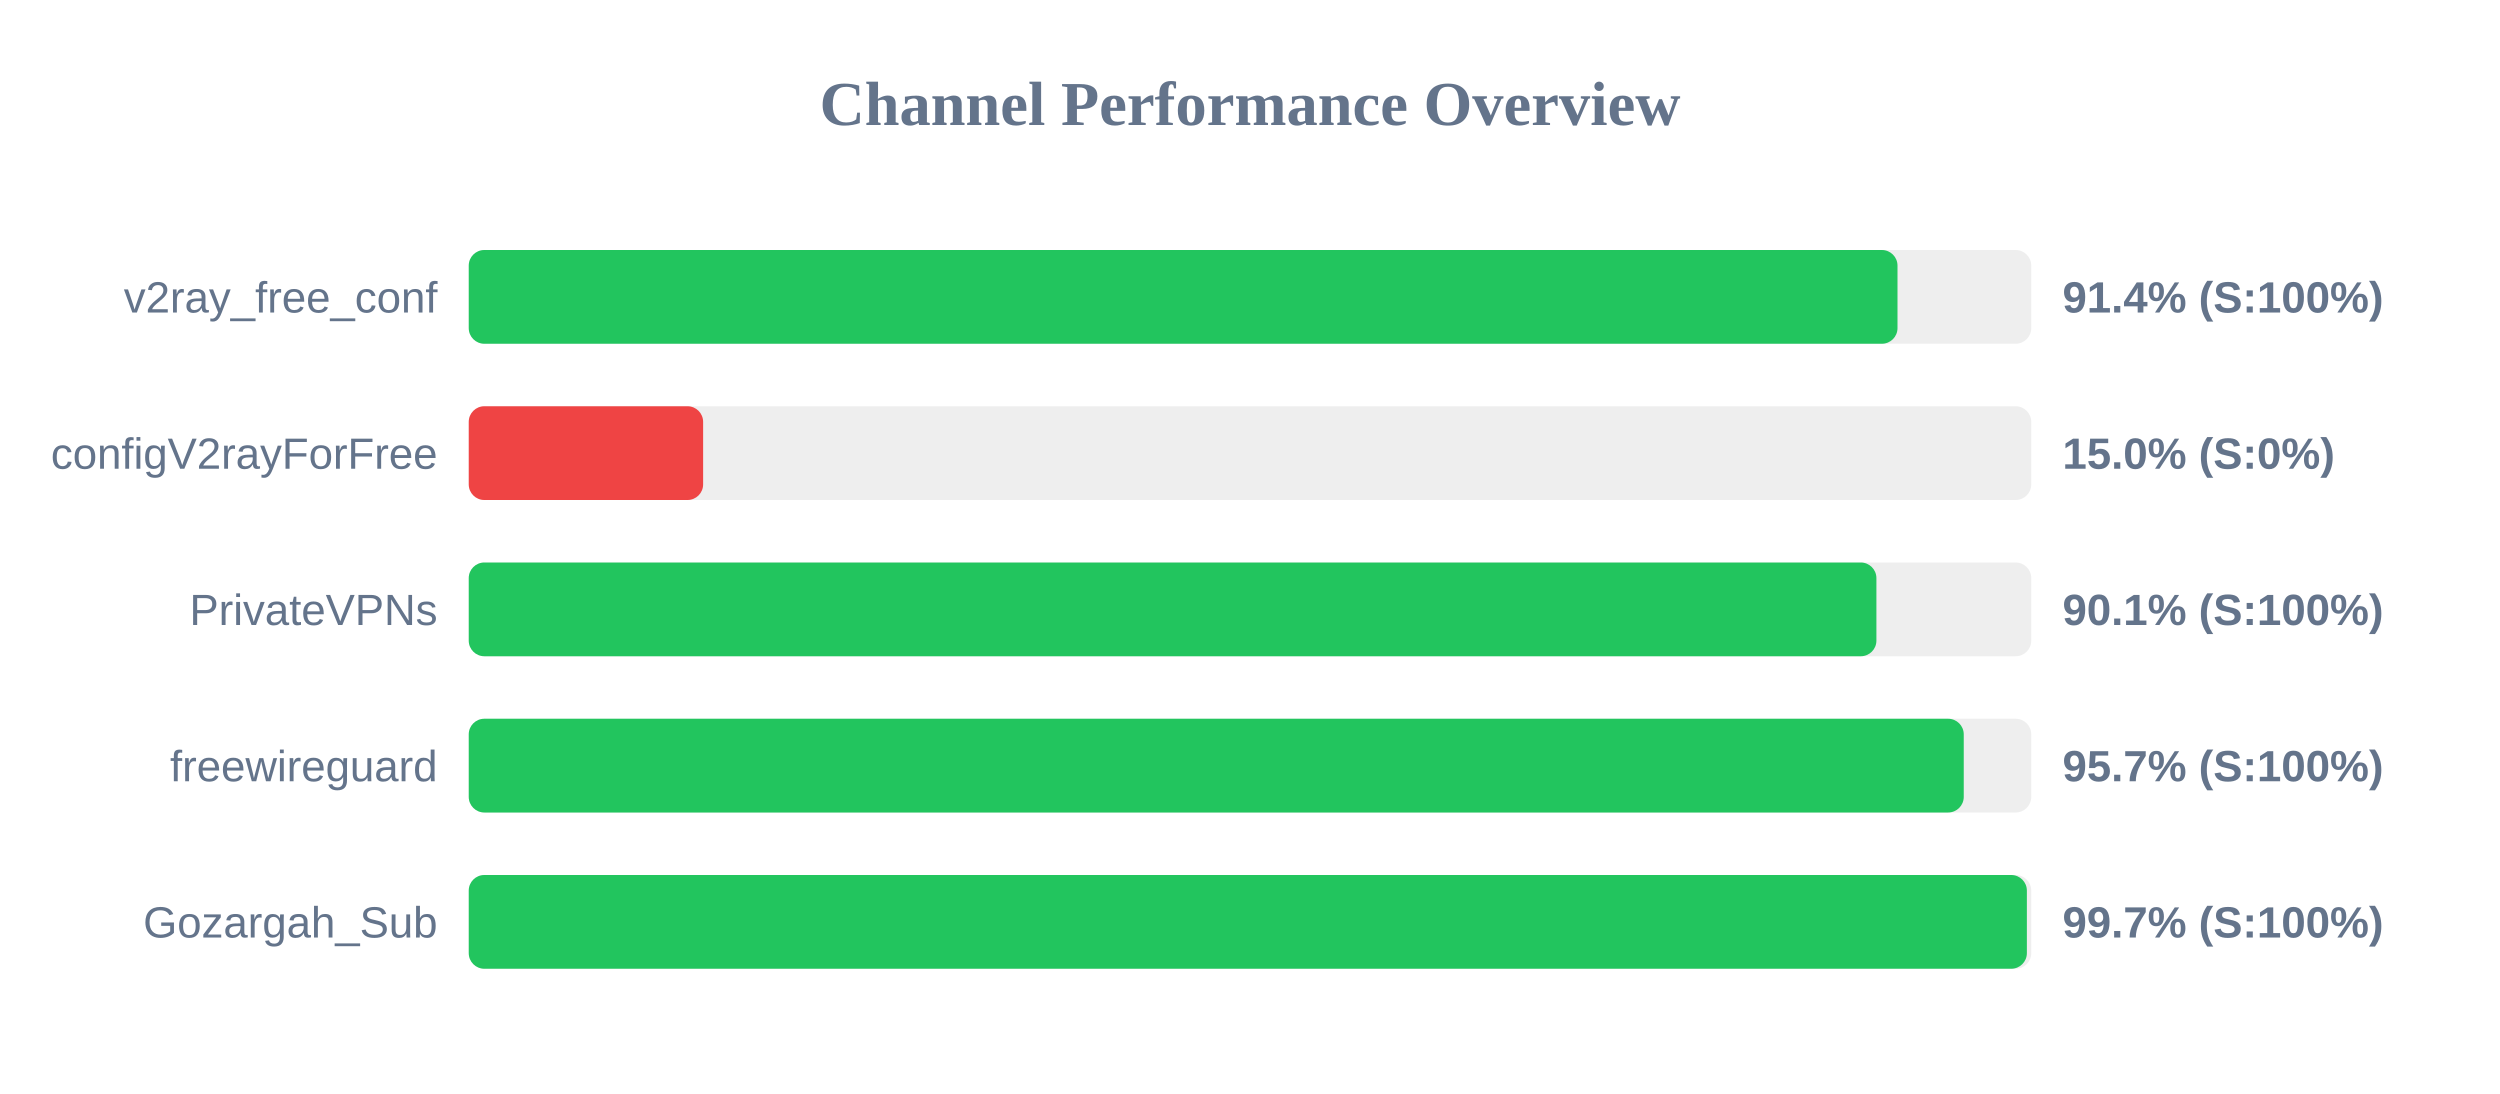
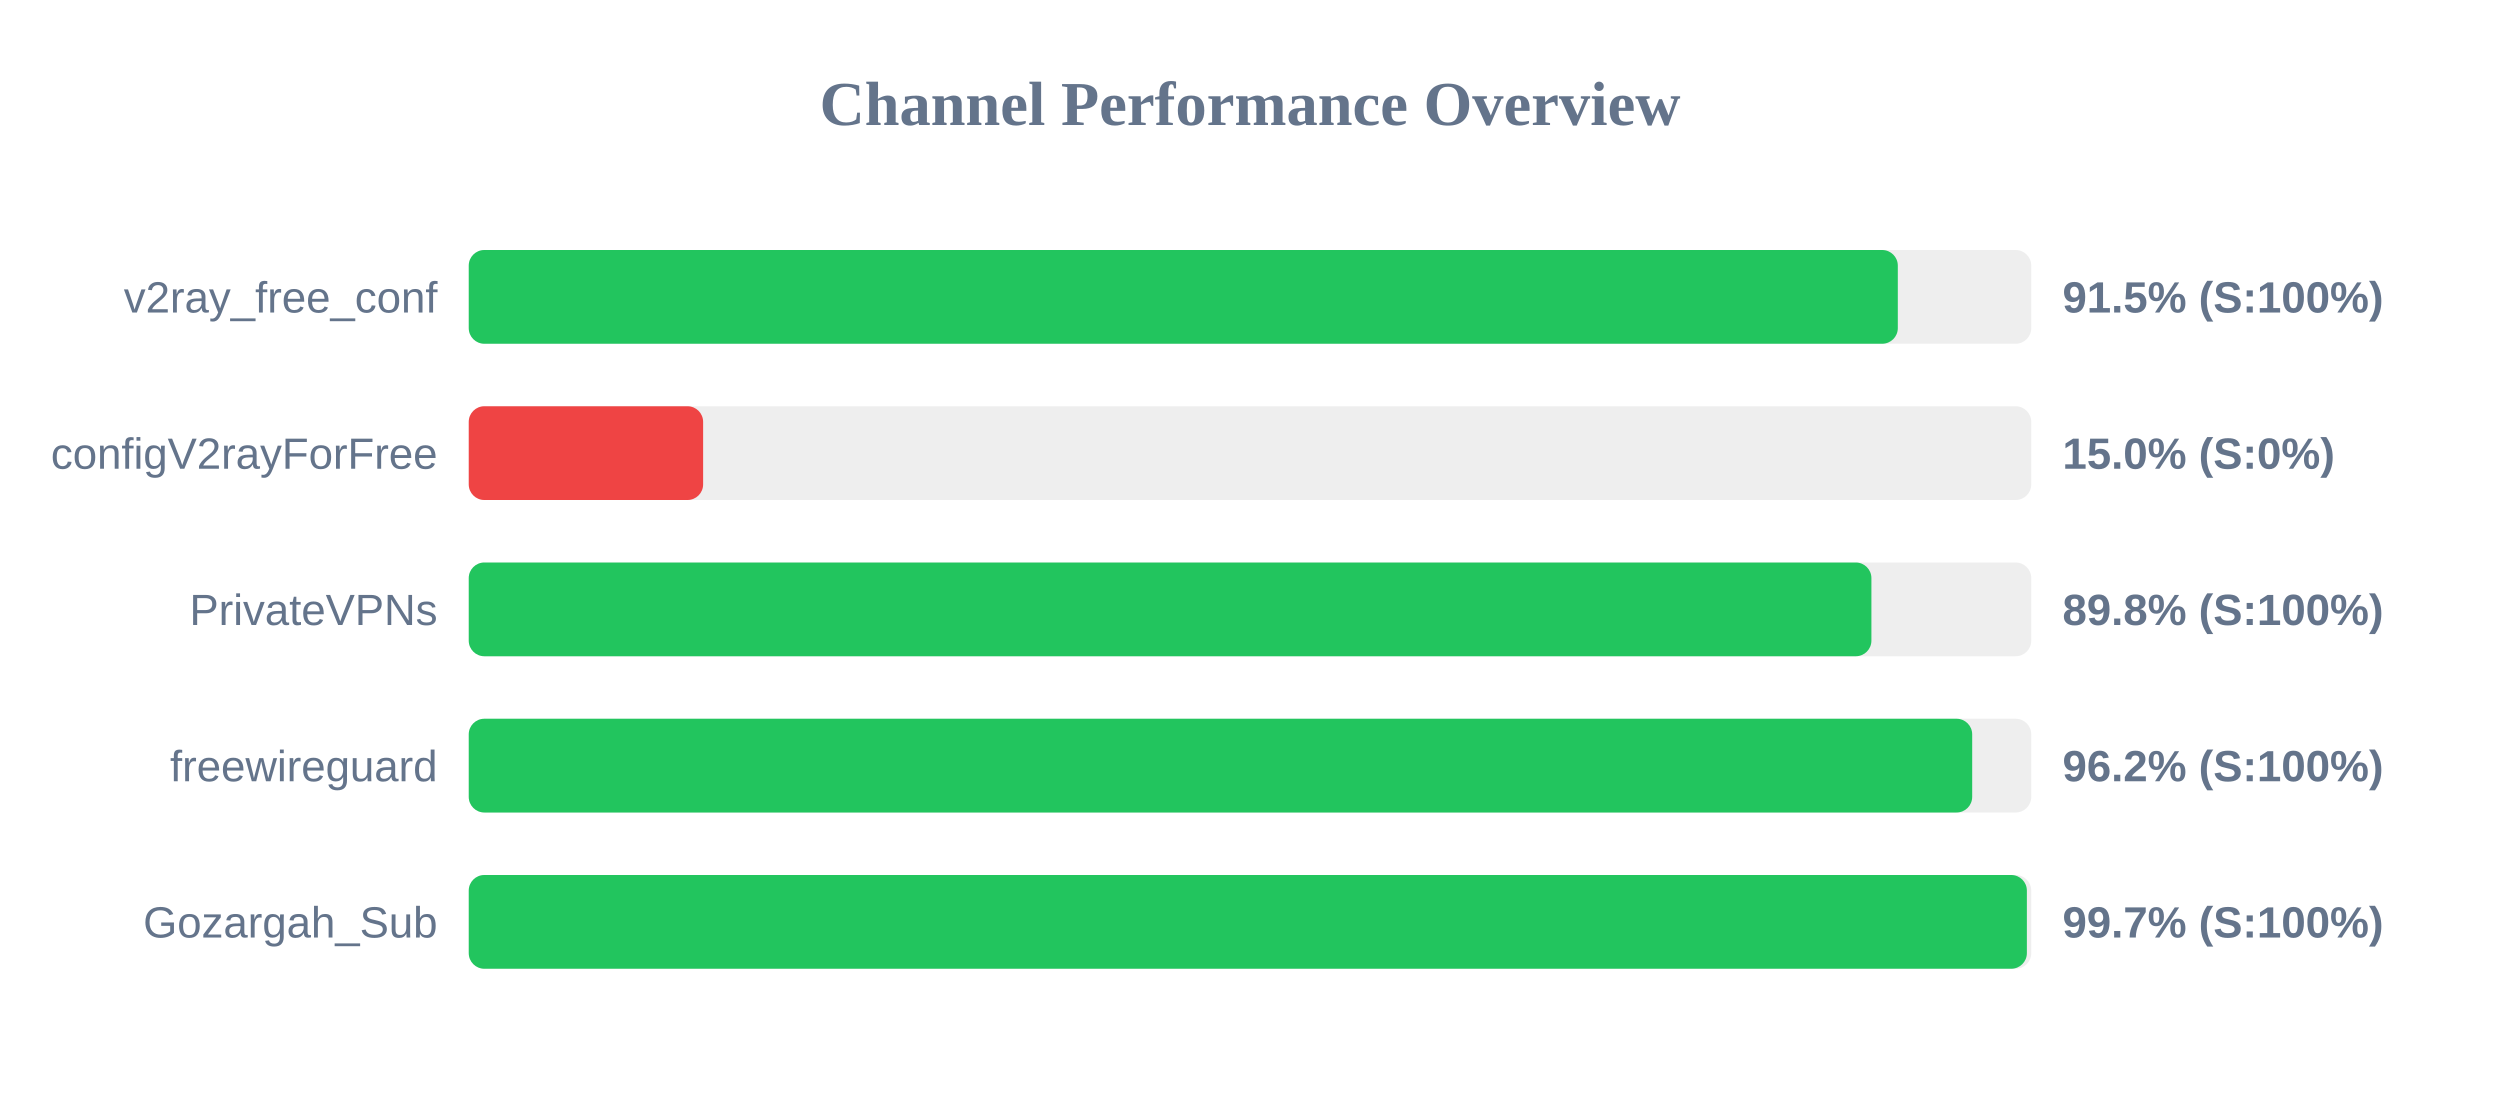
<svg xmlns="http://www.w3.org/2000/svg" width="800" height="350" version="1.1">
  <style>
        .row { font: 14px Arial; fill: #64748b; }
        .score { font: bold 14px Arial; fill: #64748b; }
    </style>
  <text x="400" y="40" text-anchor="middle" font-size="20px" font-weight="bold" fill="#64748b">Channel Performance Overview</text>
  <rect x="150" y="80" width="500" height="30" fill="#eee" rx="5" />
-   <rect x="150" y="80" width="457.2" height="30" fill="#22c55e" rx="5" />
+   <rect x="150" y="80" width="457.3" height="30" fill="#22c55e" rx="5" />
  <text x="140" y="100" text-anchor="end" class="row">v2ray_free_conf</text>
-   <text x="660" y="100" text-anchor="start" class="score">91.4% (S:100%)</text>
+   <text x="660" y="100" text-anchor="start" class="score">91.5% (S:100%)</text>
  <rect x="150" y="130" width="500" height="30" fill="#eee" rx="5" />
  <rect x="150" y="130" width="75.0" height="30" fill="#ef4444" rx="5" />
  <text x="140" y="150" text-anchor="end" class="row">configV2rayForFree</text>
  <text x="660" y="150" text-anchor="start" class="score">15.0% (S:0%)</text>
  <rect x="150" y="180" width="500" height="30" fill="#eee" rx="5" />
-   <rect x="150" y="180" width="450.45" height="30" fill="#22c55e" rx="5" />
+   <rect x="150" y="180" width="448.85" height="30" fill="#22c55e" rx="5" />
  <text x="140" y="200" text-anchor="end" class="row">PrivateVPNs</text>
-   <text x="660" y="200" text-anchor="start" class="score">90.1% (S:100%)</text>
+   <text x="660" y="200" text-anchor="start" class="score">89.8% (S:100%)</text>
  <rect x="150" y="230" width="500" height="30" fill="#eee" rx="5" />
-   <rect x="150" y="230" width="478.4" height="30" fill="#22c55e" rx="5" />
+   <rect x="150" y="230" width="481.1" height="30" fill="#22c55e" rx="5" />
  <text x="140" y="250" text-anchor="end" class="row">freewireguard</text>
-   <text x="660" y="250" text-anchor="start" class="score">95.7% (S:100%)</text>
+   <text x="660" y="250" text-anchor="start" class="score">96.2% (S:100%)</text>
  <rect x="150" y="280" width="500" height="30" fill="#eee" rx="5" />
  <rect x="150" y="280" width="498.6" height="30" fill="#22c55e" rx="5" />
  <text x="140" y="300" text-anchor="end" class="row">Gozargah_Sub</text>
  <text x="660" y="300" text-anchor="start" class="score">99.7% (S:100%)</text>
</svg>
